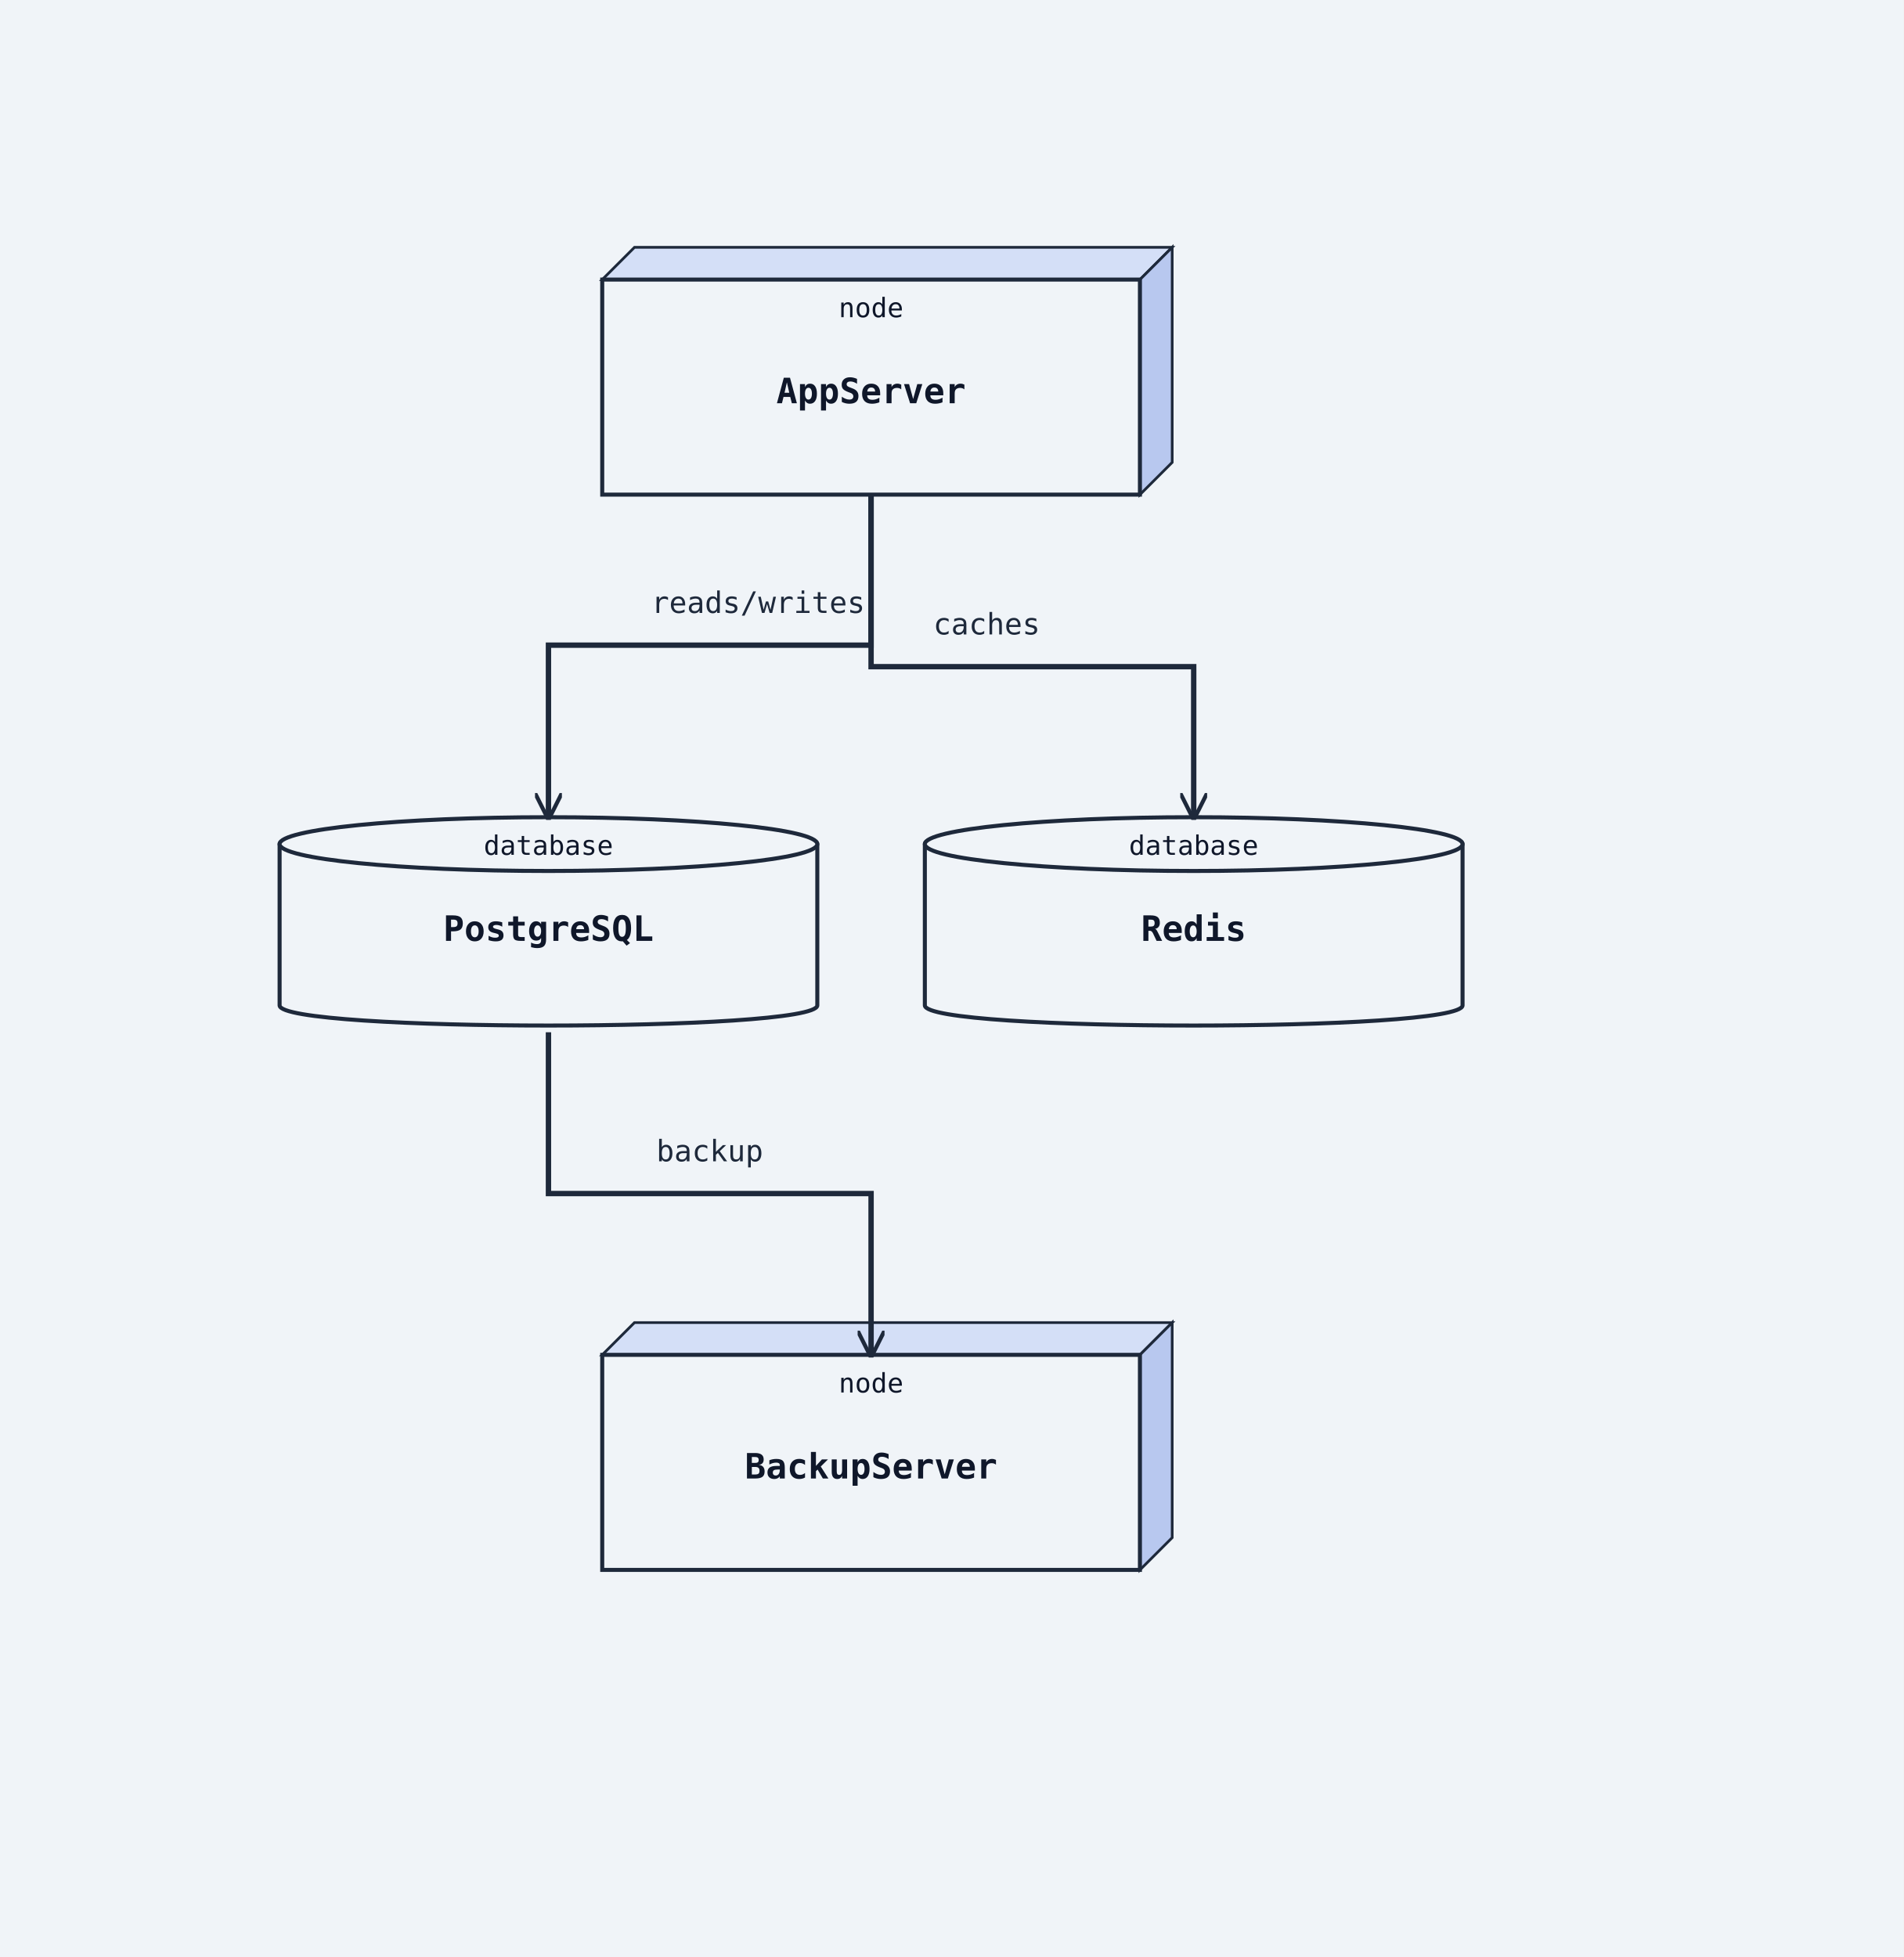
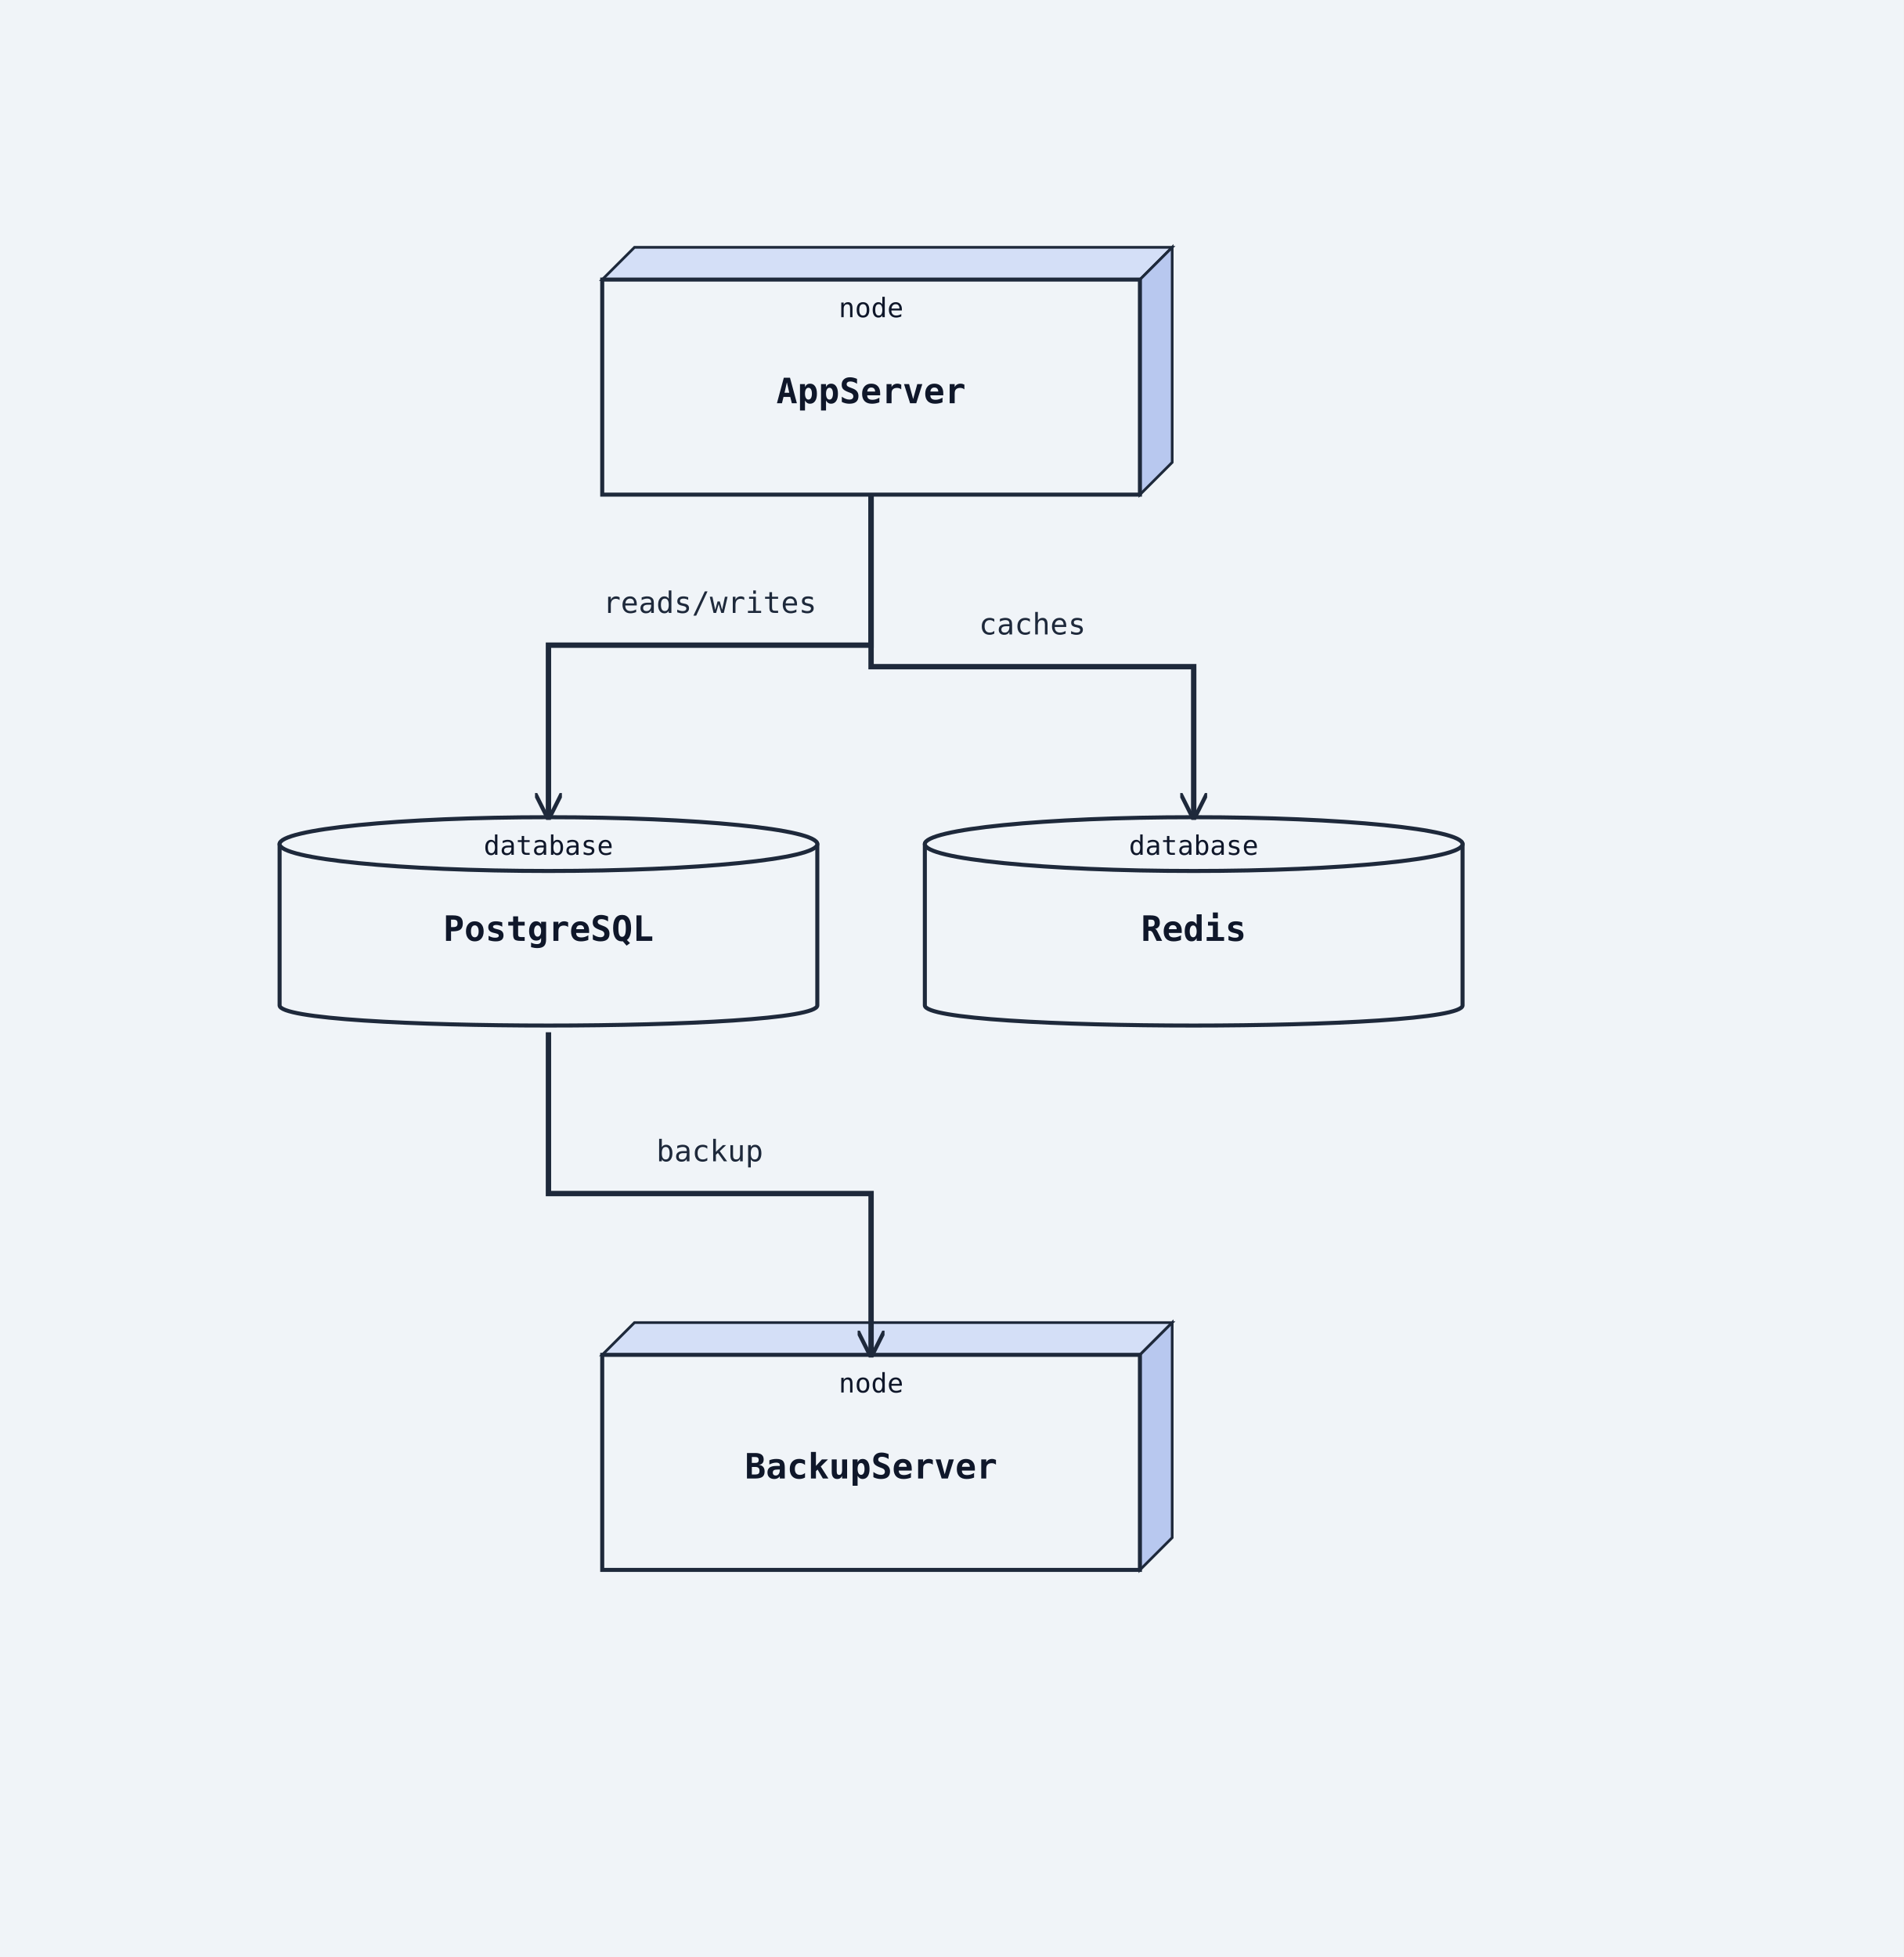
<svg xmlns="http://www.w3.org/2000/svg" width="708" height="728" viewBox="0 0 708 728">
  <rect width="100%" height="100%" fill="#f0f4f8" />
  <defs>
    <marker id="arrow-open" viewBox="0 0 10 10" refX="9" refY="5" markerWidth="10" markerHeight="10" markerUnits="userSpaceOnUse" orient="auto-start-reverse">
      <path d="M0,0 L10,5 L0,10" fill="none" stroke="#1e293b" stroke-width="1.5" />
    </marker>
    <marker id="arrow-triangle" viewBox="0 0 12 12" refX="11" refY="6" markerWidth="12" markerHeight="12" markerUnits="userSpaceOnUse" orient="auto-start-reverse">
      <polygon points="0,0 12,6 0,12" fill="#ffffff" stroke="#1e293b" stroke-width="1.5" fill-rule="nonzero" />
    </marker>
    <marker id="arrow-diamond-filled" viewBox="0 0 14 10" refX="13" refY="5" markerWidth="14" markerHeight="10" markerUnits="userSpaceOnUse" orient="auto-start-reverse">
      <path d="M0,5 L7,0 L14,5 L7,10 z" fill="#1e293b" stroke="#1e293b" stroke-width="1" />
    </marker>
    <marker id="arrow-diamond-open" viewBox="0 0 14 10" refX="13" refY="5" markerWidth="14" markerHeight="10" markerUnits="userSpaceOnUse" orient="auto-start-reverse">
      <path d="M0,5 L7,0 L14,5 L7,10 z" fill="#ffffff" stroke="#1e293b" stroke-width="1" />
    </marker>
  </defs>
  <polygon points="224,104 236,92 436,92 424,104" fill="#d4dff7" stroke="#1e293b" stroke-width="1" />
  <polygon points="424,104 436,92 436,172 424,184" fill="#b8c8ef" stroke="#1e293b" stroke-width="1" />
  <rect class="uml-node uml-deployment-shape" data-uml-kind="node" x="224" y="104" width="200" height="80" fill="#f0f4f8" stroke="#1e293b" stroke-width="1.5" />
  <text x="324" y="150" text-anchor="middle" font-family="monospace" font-size="13" font-weight="600" fill="#0f172a">AppServer</text>
  <text x="324" y="118" text-anchor="middle" font-family="monospace" font-size="10" fill="#0f172a">node</text>
  <path class="uml-node uml-deployment-shape" data-uml-kind="database" d="M104,314 C104,304 304,304 304,314 L304,374 C304,384 104,384 104,374 Z" fill="#f0f4f8" stroke="#1e293b" stroke-width="1.5" />
  <ellipse cx="204" cy="314" rx="100" ry="10" fill="#f0f4f8" stroke="#1e293b" stroke-width="1.5" />
  <text x="204" y="350" text-anchor="middle" font-family="monospace" font-size="13" font-weight="600" fill="#0f172a">PostgreSQL</text>
  <text x="204" y="318" text-anchor="middle" font-family="monospace" font-size="10" fill="#0f172a">database</text>
  <path class="uml-node uml-deployment-shape" data-uml-kind="database" d="M344,314 C344,304 544,304 544,314 L544,374 C544,384 344,384 344,374 Z" fill="#f0f4f8" stroke="#1e293b" stroke-width="1.5" />
  <ellipse cx="444" cy="314" rx="100" ry="10" fill="#f0f4f8" stroke="#1e293b" stroke-width="1.5" />
  <text x="444" y="350" text-anchor="middle" font-family="monospace" font-size="13" font-weight="600" fill="#0f172a">Redis</text>
  <text x="444" y="318" text-anchor="middle" font-family="monospace" font-size="10" fill="#0f172a">database</text>
  <polygon points="224,504 236,492 436,492 424,504" fill="#d4dff7" stroke="#1e293b" stroke-width="1" />
  <polygon points="424,504 436,492 436,572 424,584" fill="#b8c8ef" stroke="#1e293b" stroke-width="1" />
  <rect class="uml-node uml-deployment-shape" data-uml-kind="node" x="224" y="504" width="200" height="80" fill="#f0f4f8" stroke="#1e293b" stroke-width="1.5" />
  <text x="324" y="550" text-anchor="middle" font-family="monospace" font-size="13" font-weight="600" fill="#0f172a">BackupServer</text>
  <text x="324" y="518" text-anchor="middle" font-family="monospace" font-size="10" fill="#0f172a">node</text>
  <polyline class="uml-relation" data-uml-from="AppServer" data-uml-to="PostgreSQL" data-uml-arrow="--&gt;" points="324,184 324,240 204,240 204,304" fill="none" stroke="#1e293b" stroke-width="2" marker-end="url(#arrow-open)" />
  <polyline class="uml-relation" data-uml-from="AppServer" data-uml-to="Redis" data-uml-arrow="--&gt;" points="324,184 324,248 444,248 444,304" fill="none" stroke="#1e293b" stroke-width="2" marker-end="url(#arrow-open)" />
  <polyline class="uml-relation" data-uml-from="PostgreSQL" data-uml-to="BackupServer" data-uml-arrow="--&gt;" points="204,384 204,444 324,444 324,504" fill="none" stroke="#1e293b" stroke-width="2" marker-end="url(#arrow-open)" />
-   <text x="282" y="228" text-anchor="middle" font-family="monospace" font-size="11" fill="#1e293b">reads/writes</text>
-   <text x="367" y="236" text-anchor="middle" font-family="monospace" font-size="11" fill="#1e293b">caches</text>
+   <text x="264" y="228" text-anchor="middle" font-family="monospace" font-size="11" fill="#1e293b">reads/writes</text>
+   <text x="384" y="236" text-anchor="middle" font-family="monospace" font-size="11" fill="#1e293b">caches</text>
  <text x="264" y="432" text-anchor="middle" font-family="monospace" font-size="11" fill="#1e293b">backup</text>
</svg>
